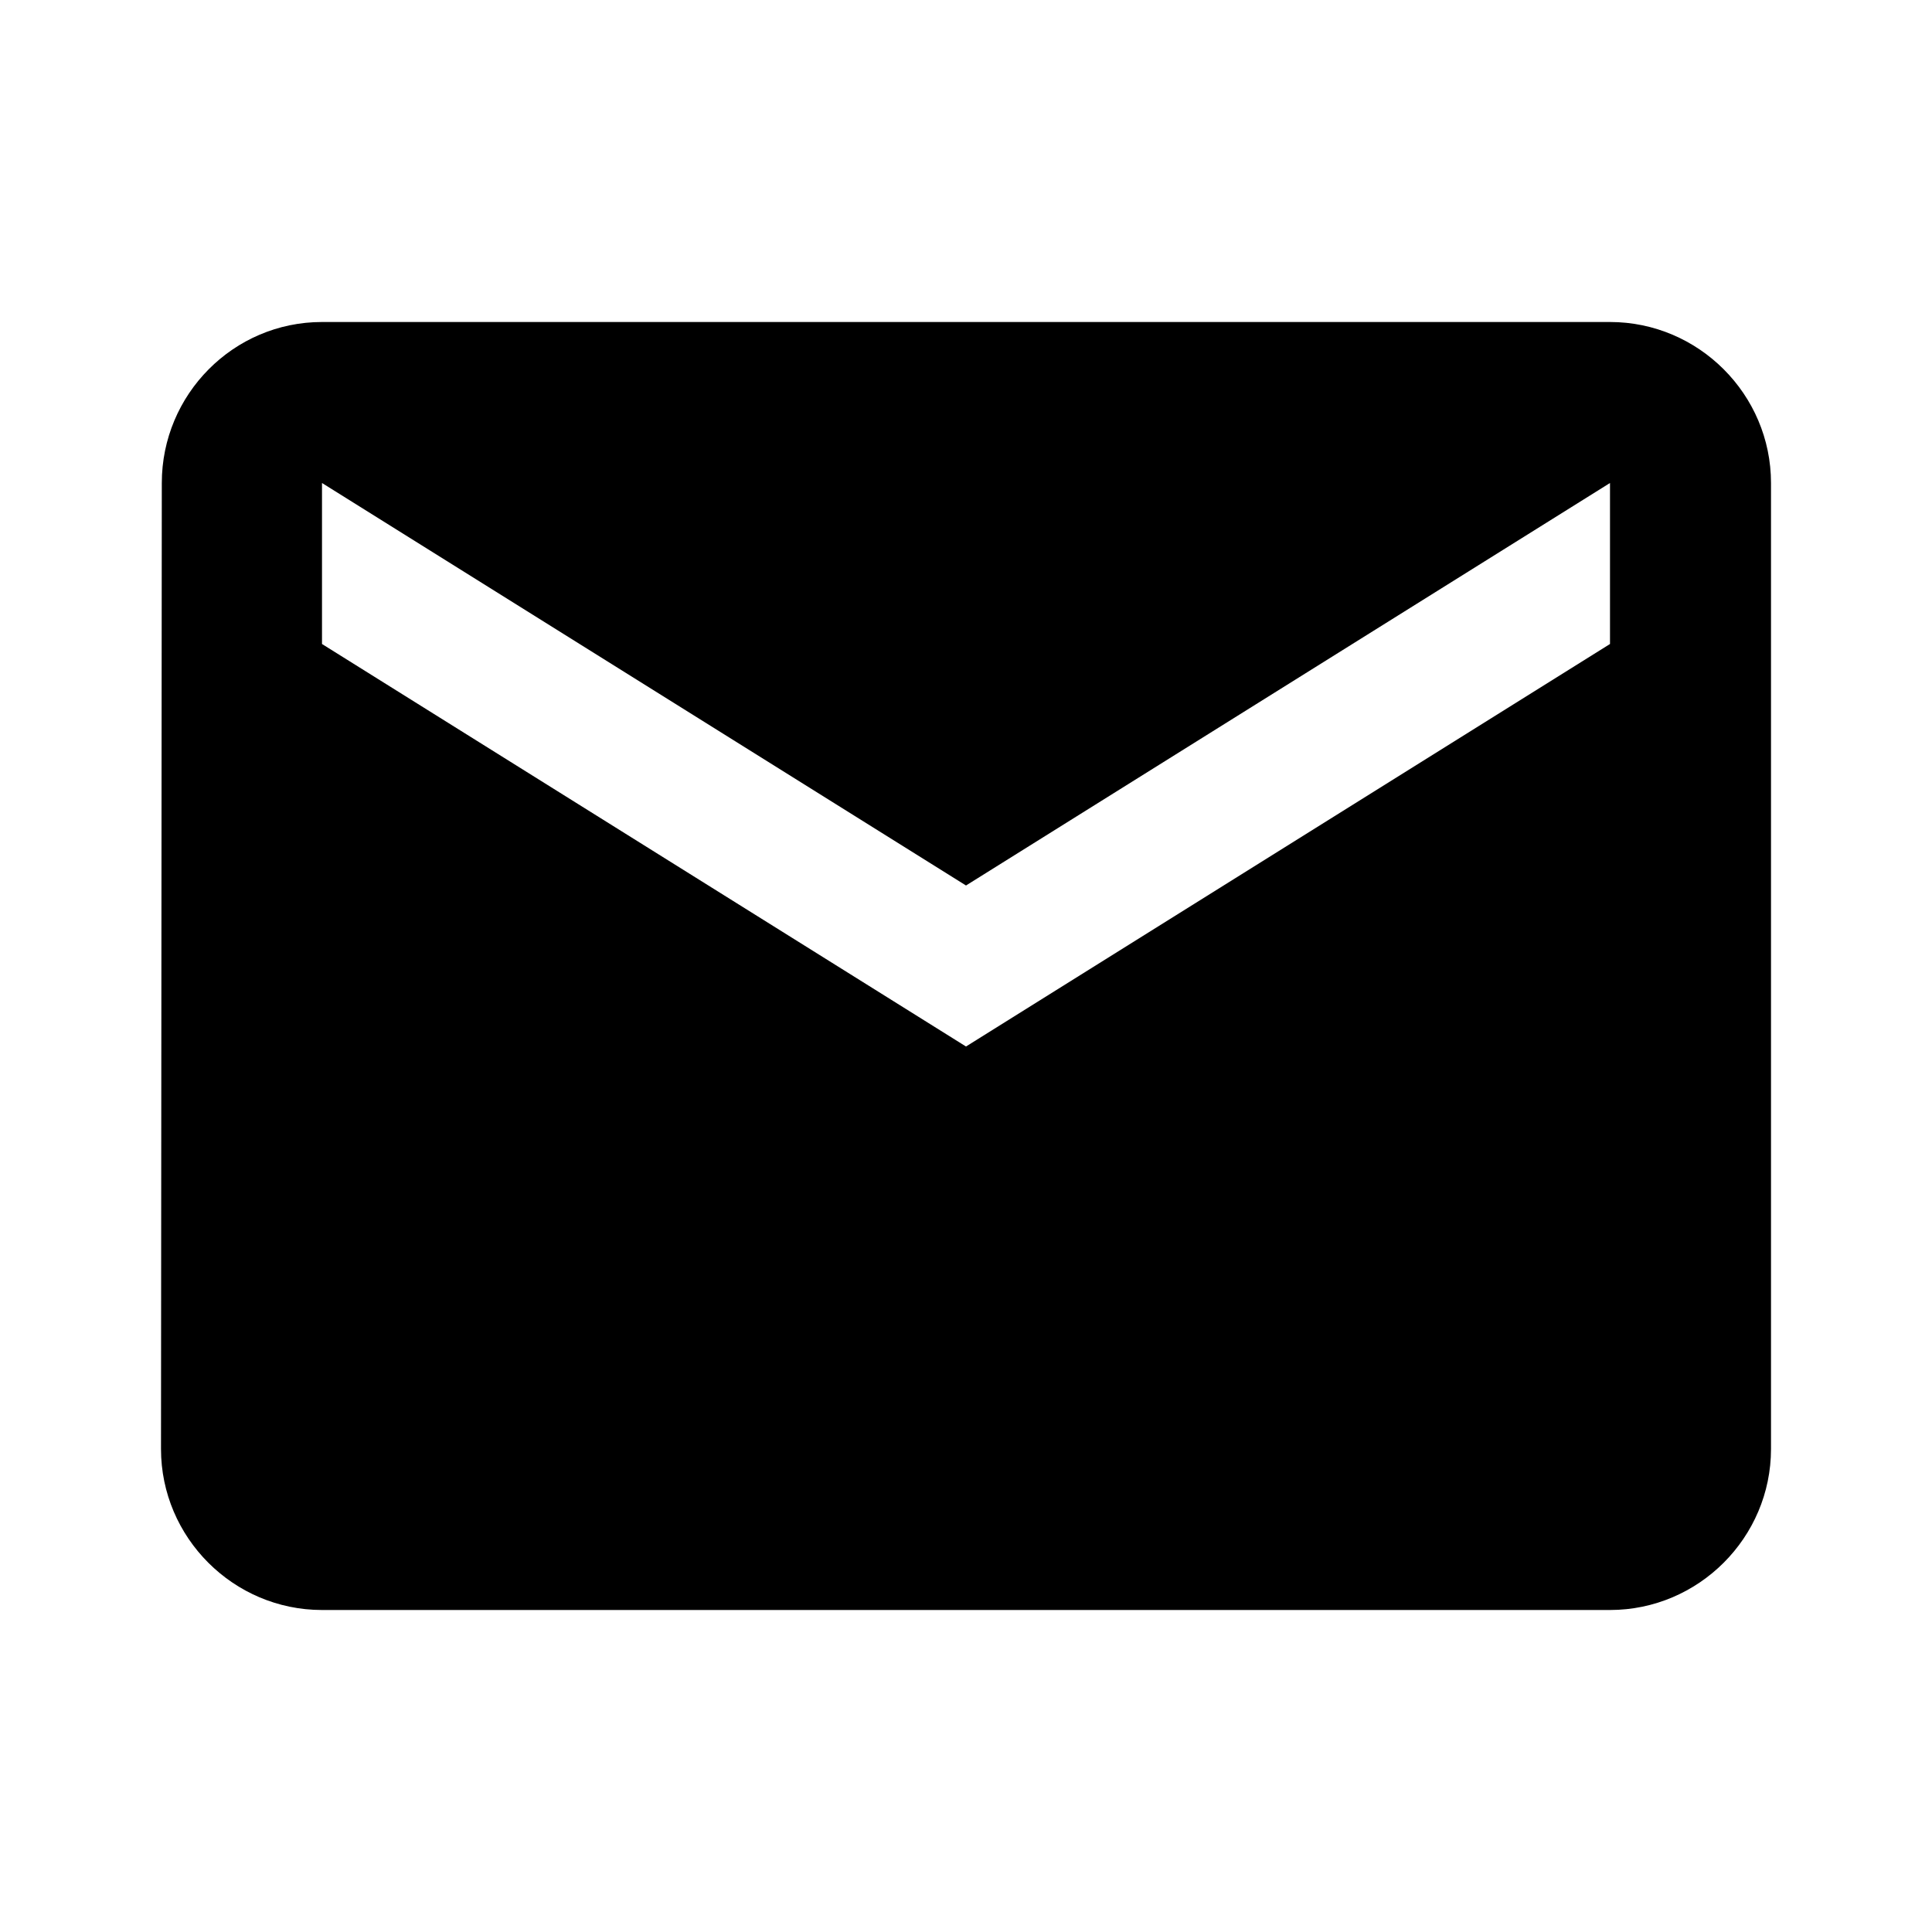
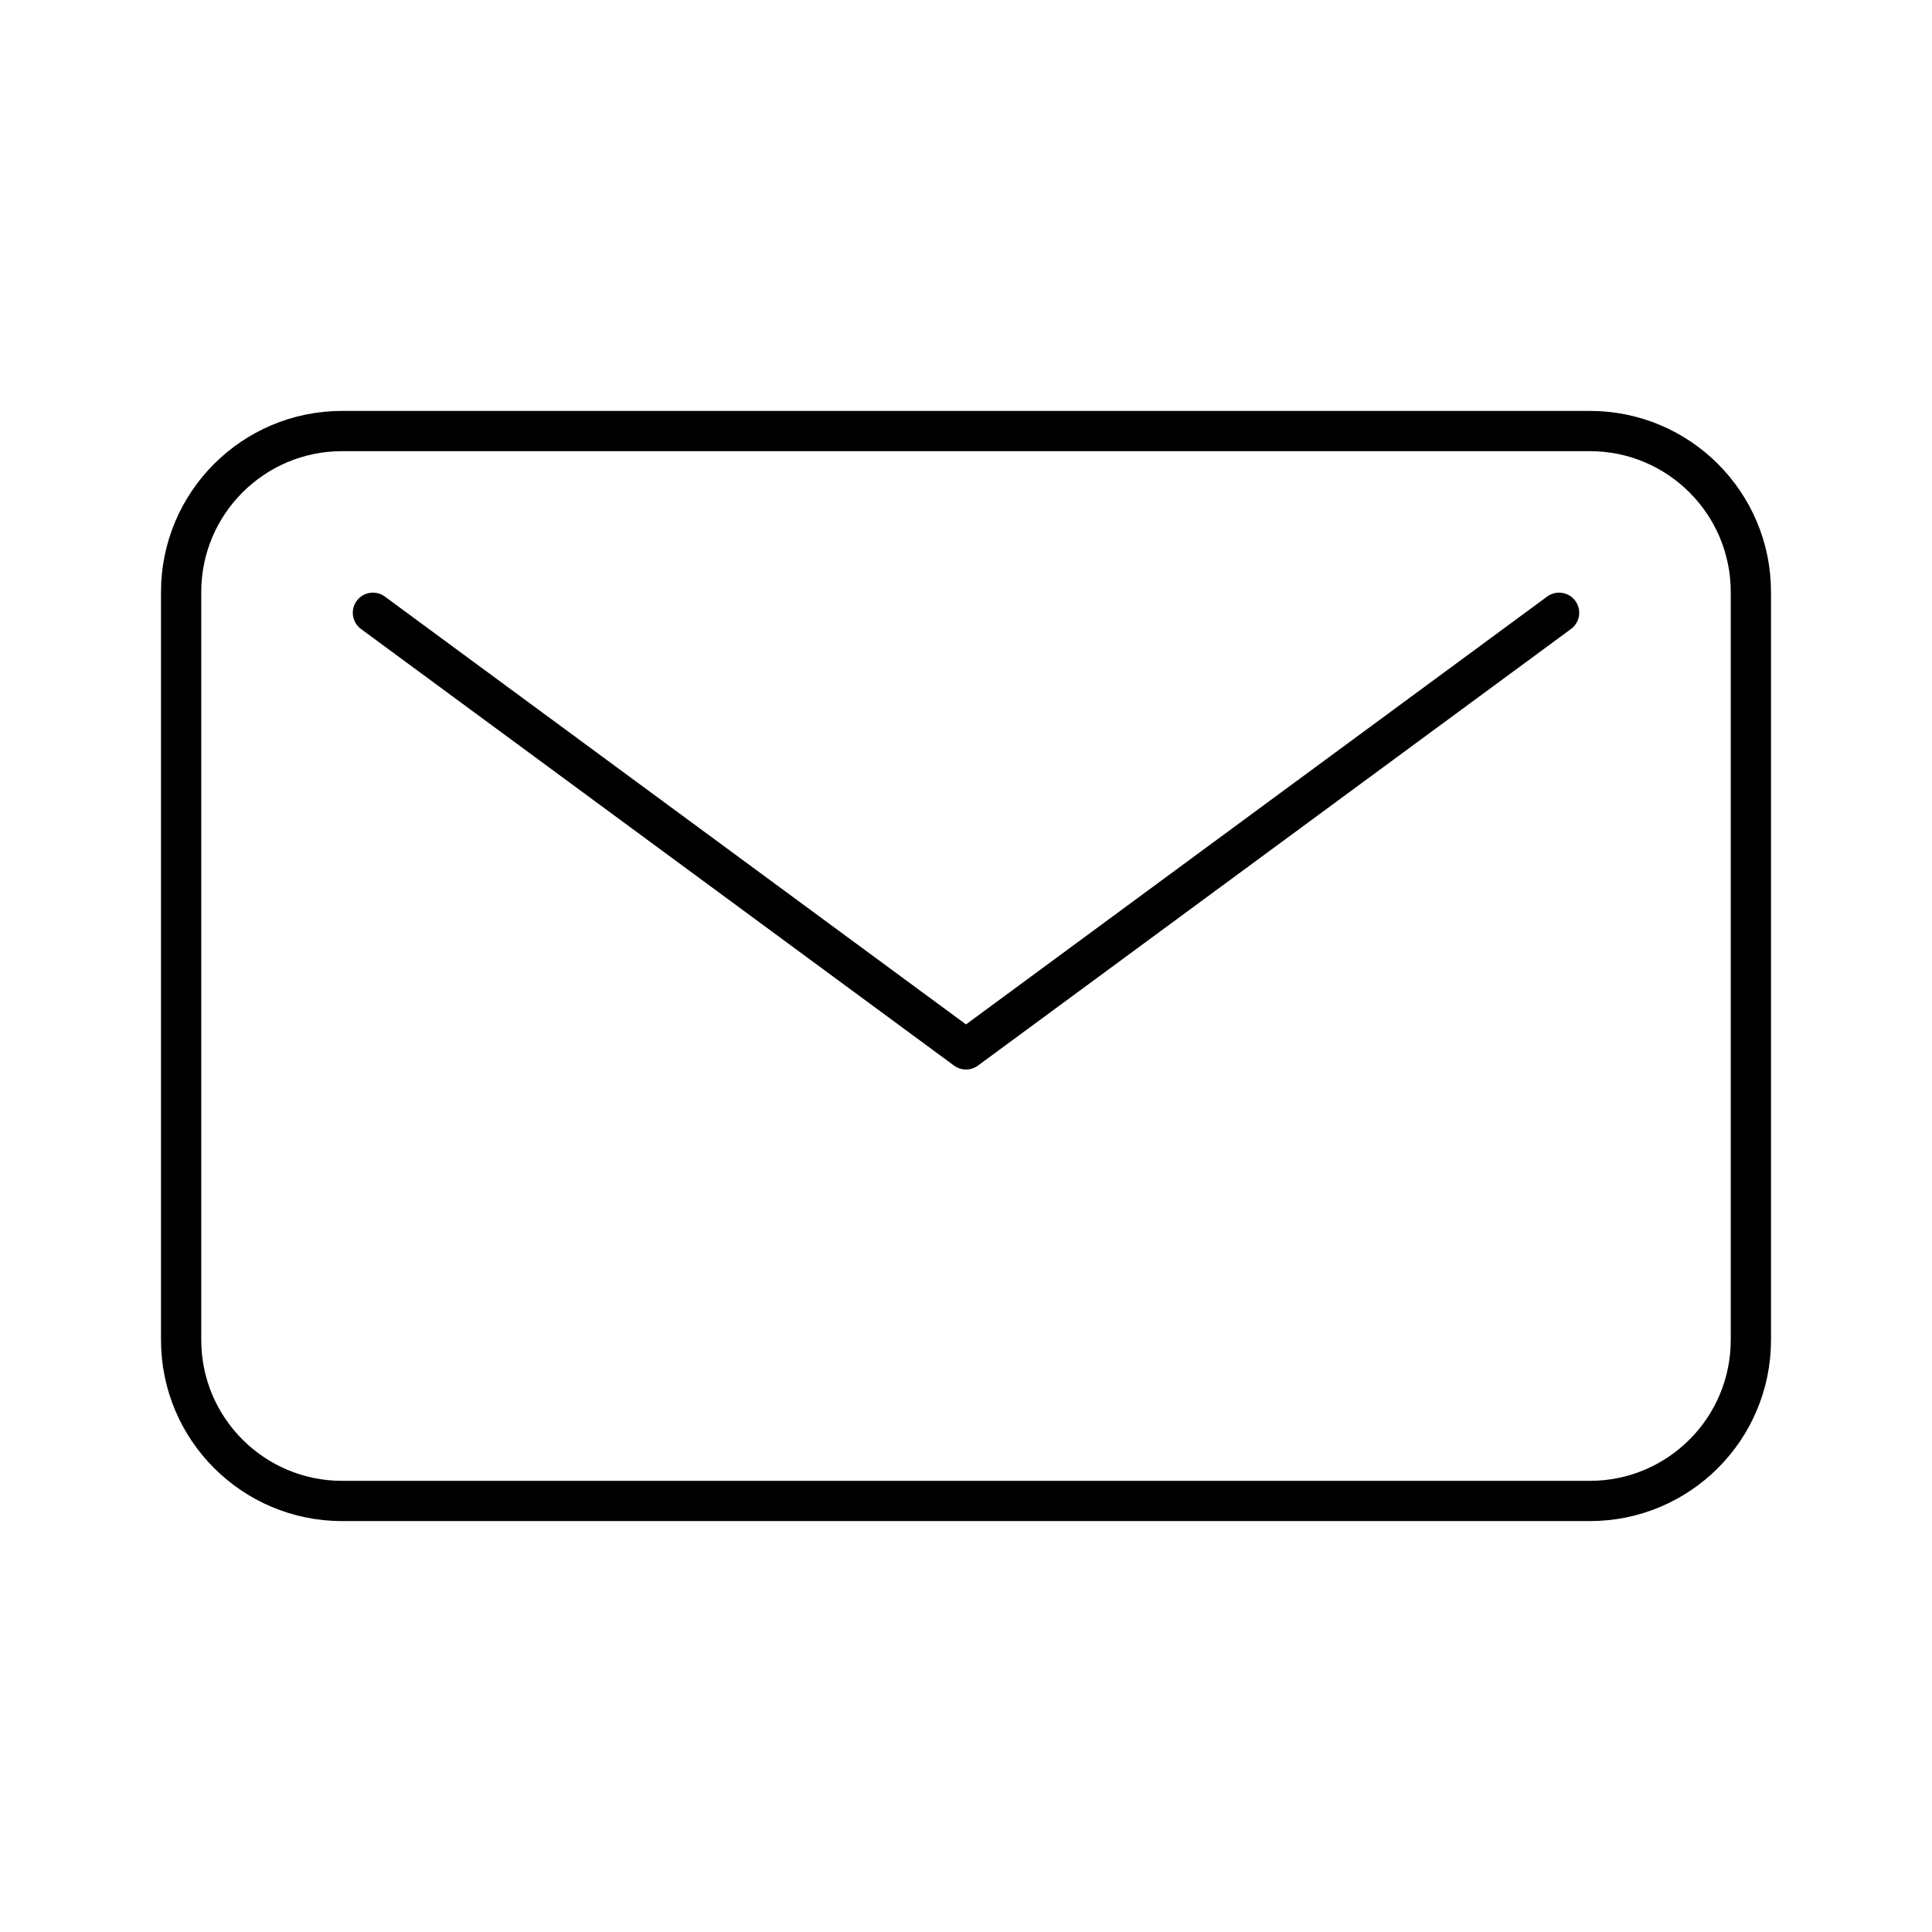
- <svg xmlns="http://www.w3.org/2000/svg" viewBox="0 0 24 24">
-   <path d="M20 4H4c-1.1 0-1.99.9-1.99 2L2 18c0 1.1.9 2 2 2h16c1.1 0 2-.9 2-2V6c0-1.1-.9-2-2-2zm0 4-8 5-8-5V6l8 5 8-5v2z" />
+ <svg xmlns="http://www.w3.org/2000/svg" width="1em" height="1em" viewBox="0 0 48 48">
+   <path fill="none" stroke="currentColor" stroke-linecap="round" stroke-linejoin="round" d="M38.735 15.224L24 26.072L9.265 15.224" />
+   <rect width="39" height="26.582" x="4.5" y="10.709" fill="none" stroke="currentColor" stroke-linecap="round" stroke-linejoin="round" rx="4" ry="4" />
</svg>
